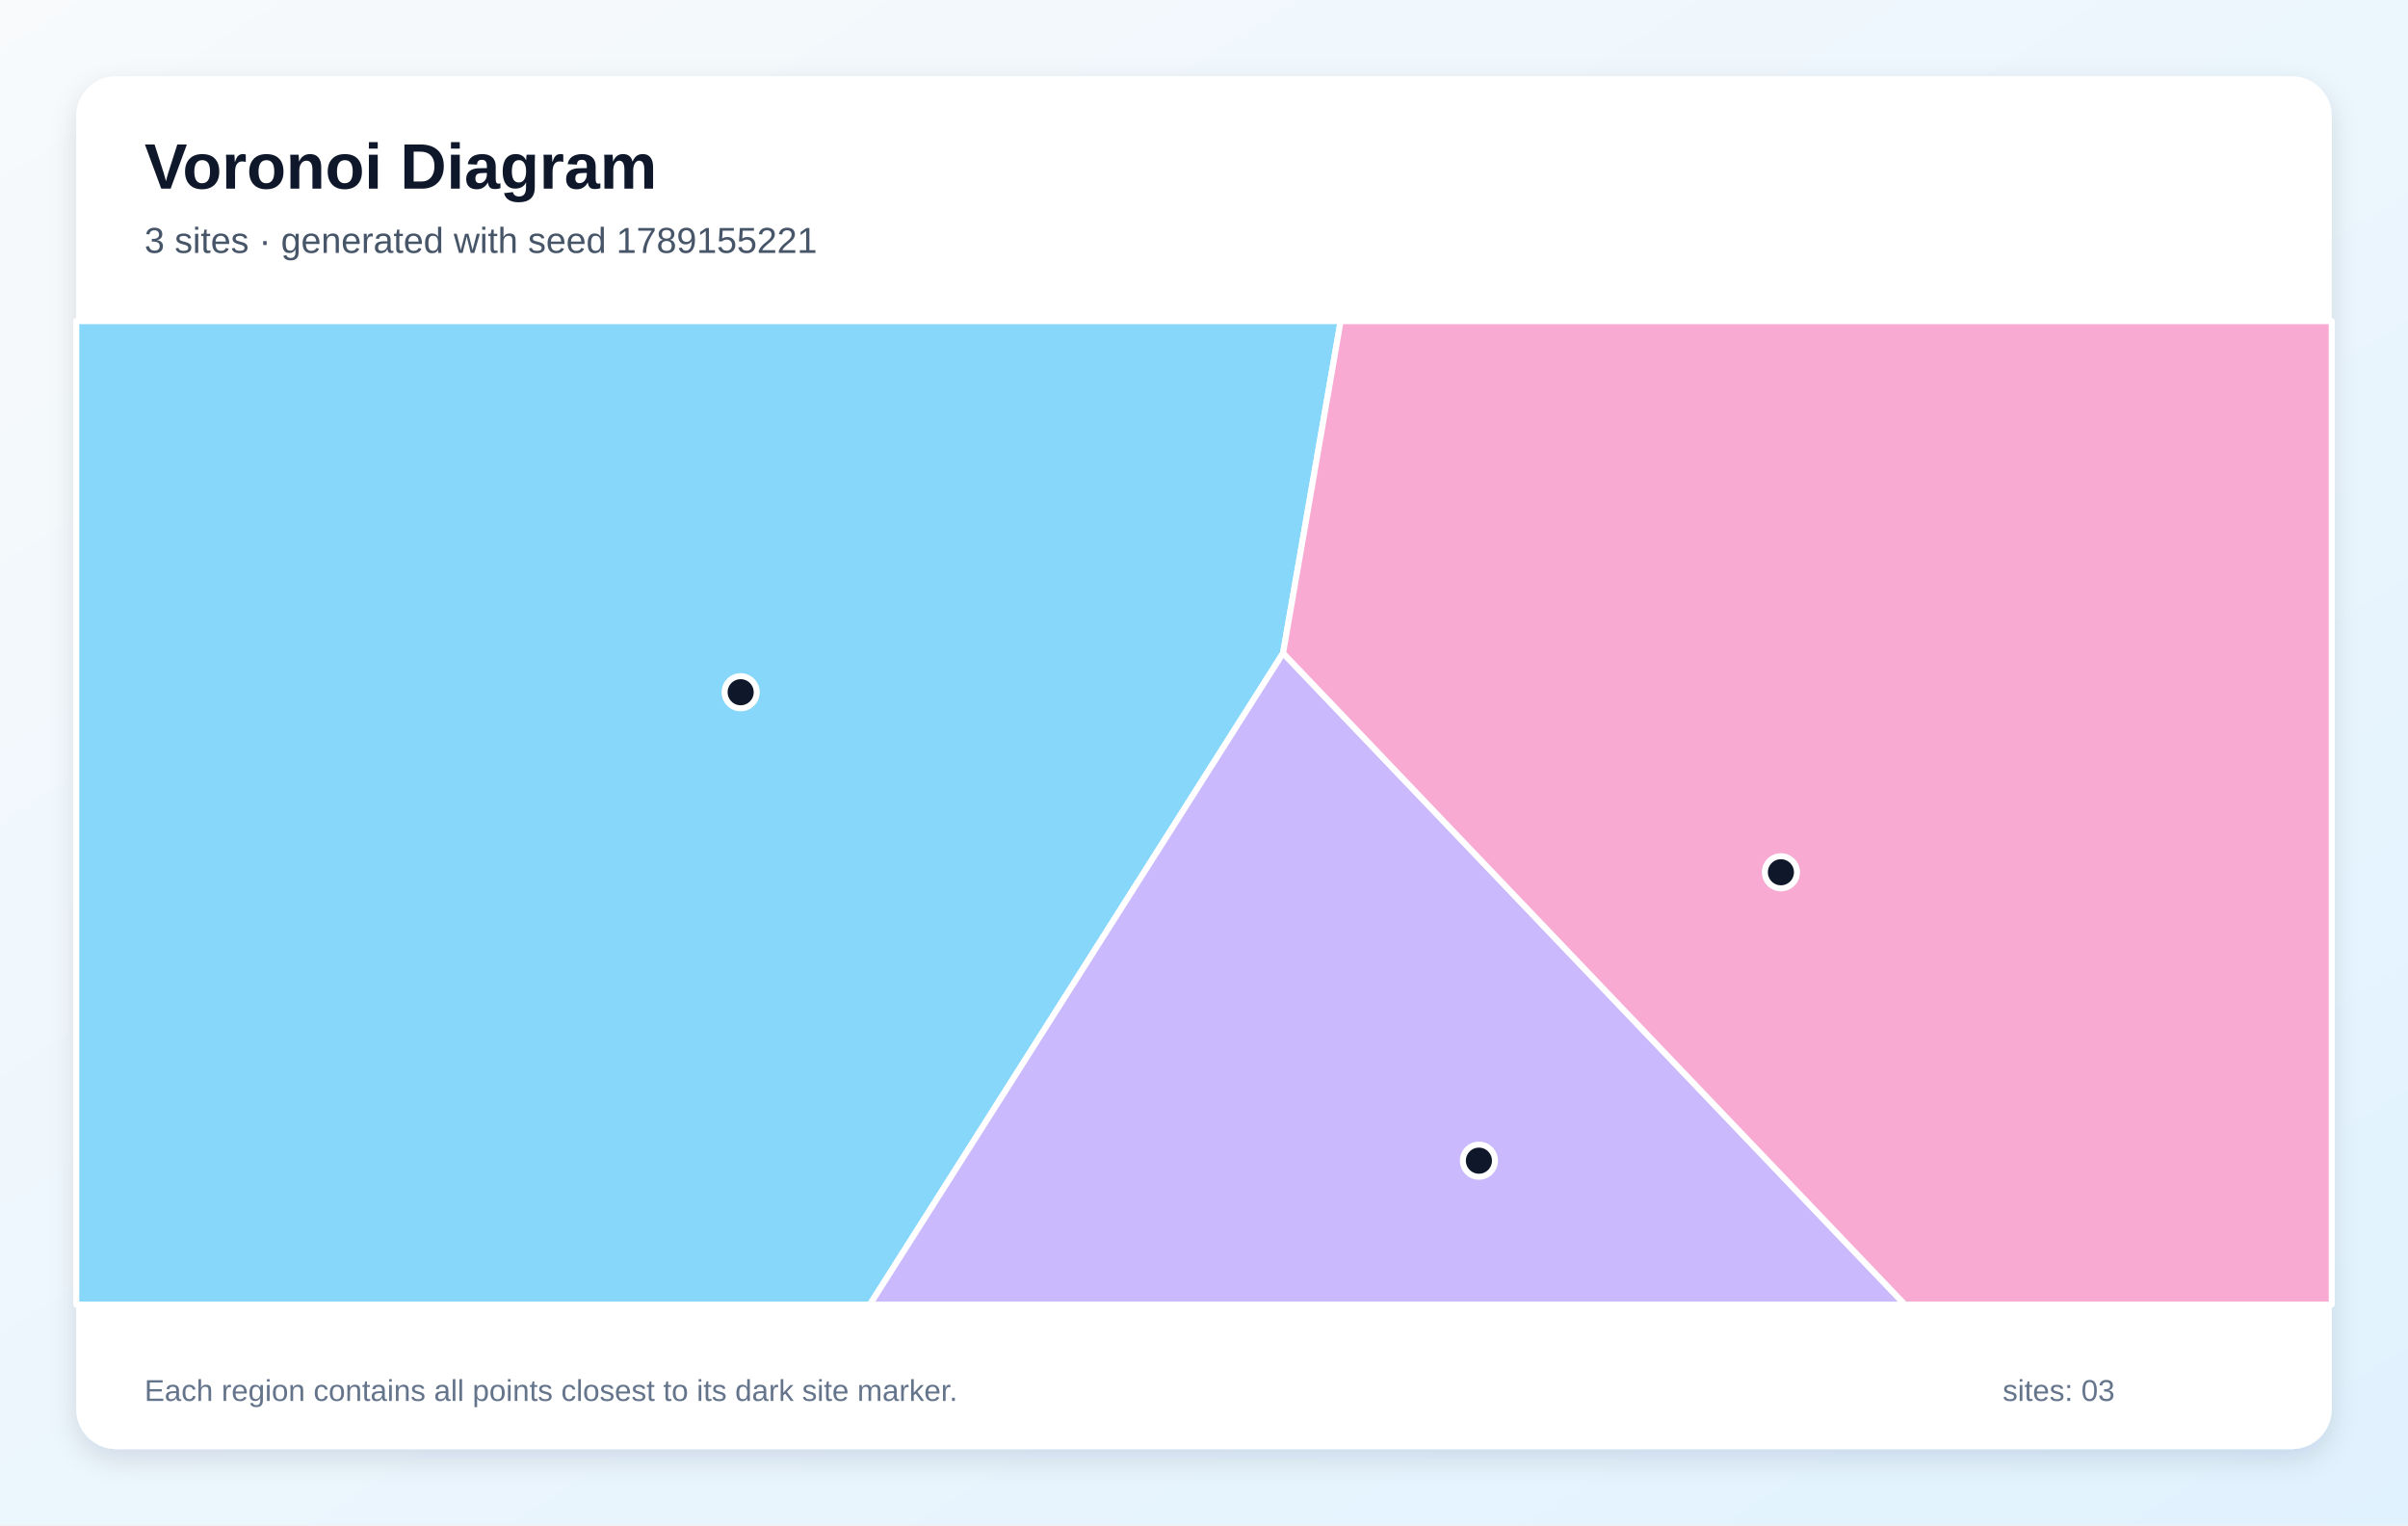
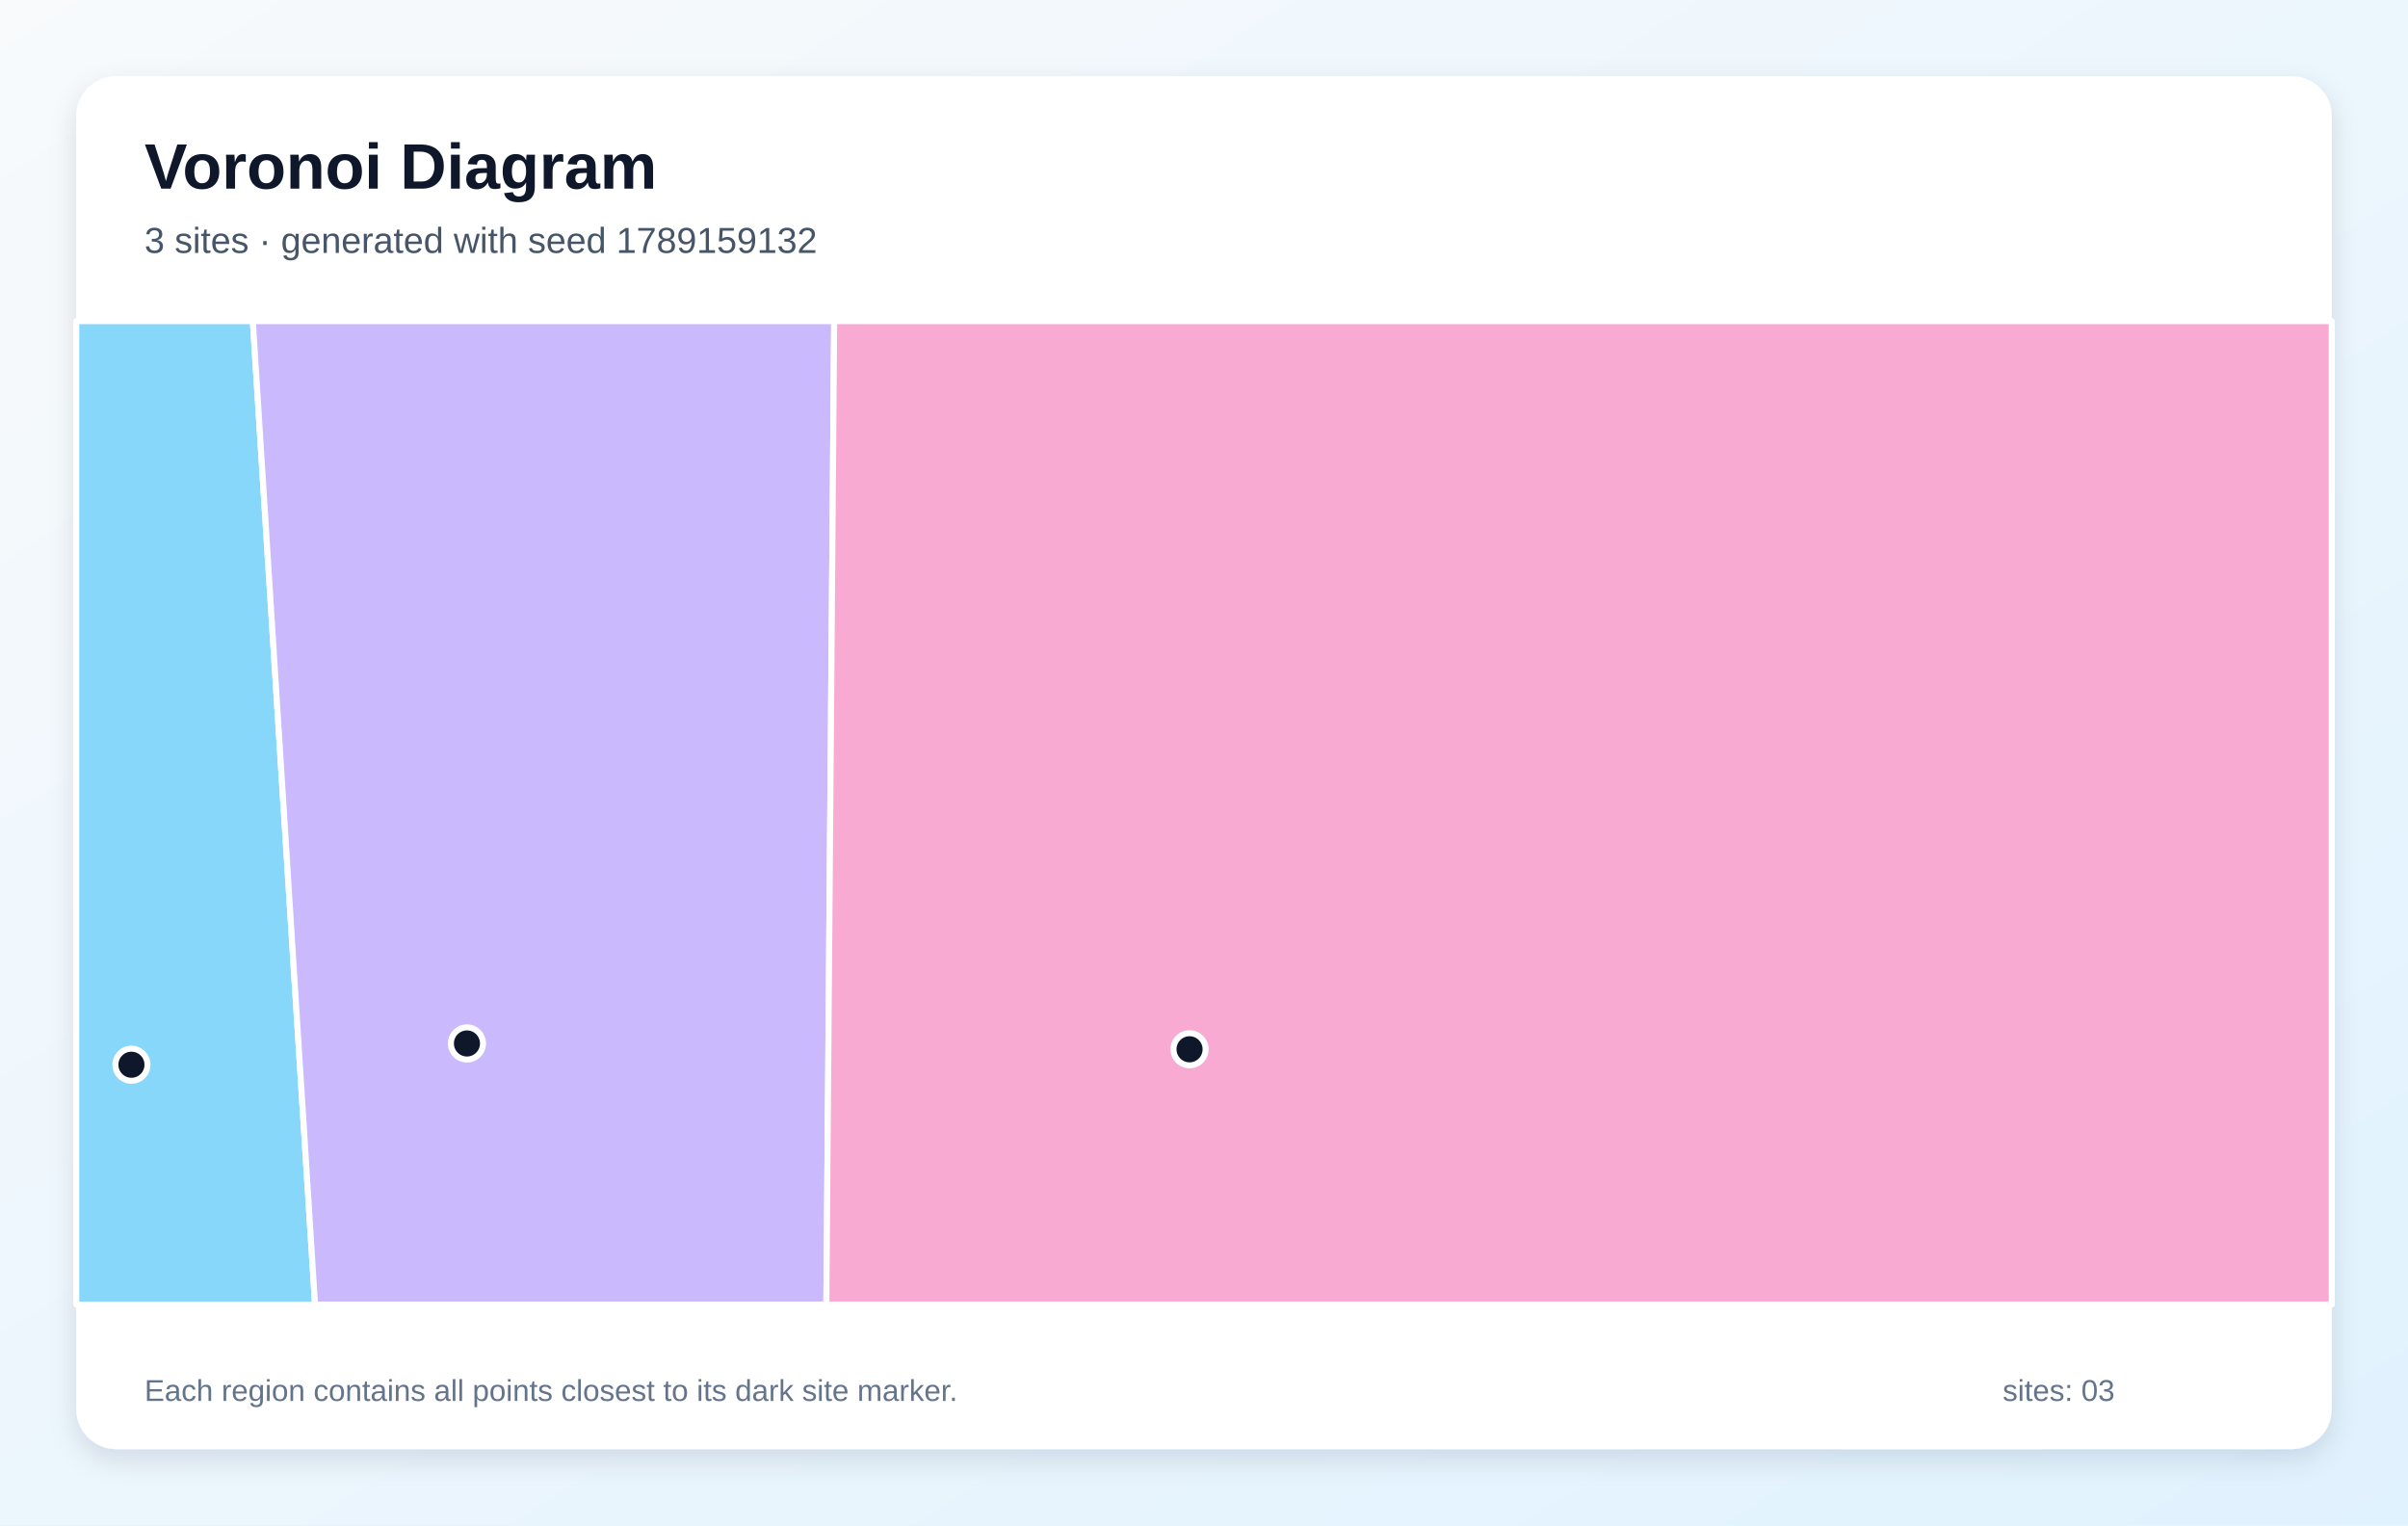
<svg xmlns="http://www.w3.org/2000/svg" width="1200" height="760" viewBox="0 0 1200 760" role="img" aria-labelledby="title description">
  <defs>
    <linearGradient id="background" x1="0" y1="0" x2="1" y2="1">
      <stop stop-color="#F8FAFC" />
      <stop offset="1" stop-color="#E0F2FE" />
    </linearGradient>
    <filter id="shadow" x="-10%" y="-10%" width="120%" height="120%">
      <feDropShadow dx="0" dy="5" stdDeviation="7" flood-color="#0F172A" flood-opacity=".12" />
    </filter>
  </defs>
  <rect width="1200" height="760" fill="url(#background)" />
  <rect x="38" y="38" width="1124" height="684" rx="20" fill="#FFFFFF" filter="url(#shadow)" />
  <g font-family="Arial, sans-serif">
    <text x="72" y="94" font-size="32" font-weight="700" fill="#0F172A">Voronoi Diagram</text>
-     <text x="72" y="126" font-size="18" fill="#475569">3 sites · generated with seed 1789155221</text>
+     <text x="72" y="126" font-size="18" fill="#475569">3 sites · generated with seed 1789159132</text>
  </g>
  <g stroke="#FFFFFF" stroke-width="3" stroke-linejoin="round">
-     <polygon points="38.0,160.0 668.1,160.0 639.4,325.4 433.5,650.0 38.0,650.0" fill="#38BDF8" fill-opacity="0.60" />
-     <polygon points="639.4,325.4 949.3,650.0 433.5,650.0" fill="#A78BFA" fill-opacity="0.60" />
-     <polygon points="639.4,325.4 668.1,160.0 1162.0,160.0 1162.0,650.0 949.3,650.0" fill="#F472B6" fill-opacity="0.60" />
+     <polygon points="38.0,160.0 126.0,160.0 157.0,650.0 38.0,650.0" fill="#38BDF8" fill-opacity="0.60" />
+     <polygon points="126.0,160.0 415.7,160.0 411.8,650.0 157.0,650.0" fill="#A78BFA" fill-opacity="0.60" />
+     <polygon points="415.7,160.0 1162.0,160.0 1162.0,650.0 411.8,650.0" fill="#F472B6" fill-opacity="0.60" />
  </g>
  <g>
-     <circle cx="369.1" cy="344.9" r="8" fill="#0F172A" stroke="#FFFFFF" stroke-width="3" />
-     <circle cx="737.0" cy="578.3" r="8" fill="#0F172A" stroke="#FFFFFF" stroke-width="3" />
-     <circle cx="887.5" cy="434.6" r="8" fill="#0F172A" stroke="#FFFFFF" stroke-width="3" />
+     <circle cx="65.5" cy="530.5" r="8" fill="#0F172A" stroke="#FFFFFF" stroke-width="3" />
+     <circle cx="232.7" cy="519.9" r="8" fill="#0F172A" stroke="#FFFFFF" stroke-width="3" />
+     <circle cx="592.8" cy="522.8" r="8" fill="#0F172A" stroke="#FFFFFF" stroke-width="3" />
  </g>
  <g font-family="Arial, sans-serif" font-size="15" fill="#64748B">
    <text x="72" y="698">Each region contains all points closest to its dark site marker.</text>
    <text x="998" y="698">sites: 03</text>
  </g>
</svg>
